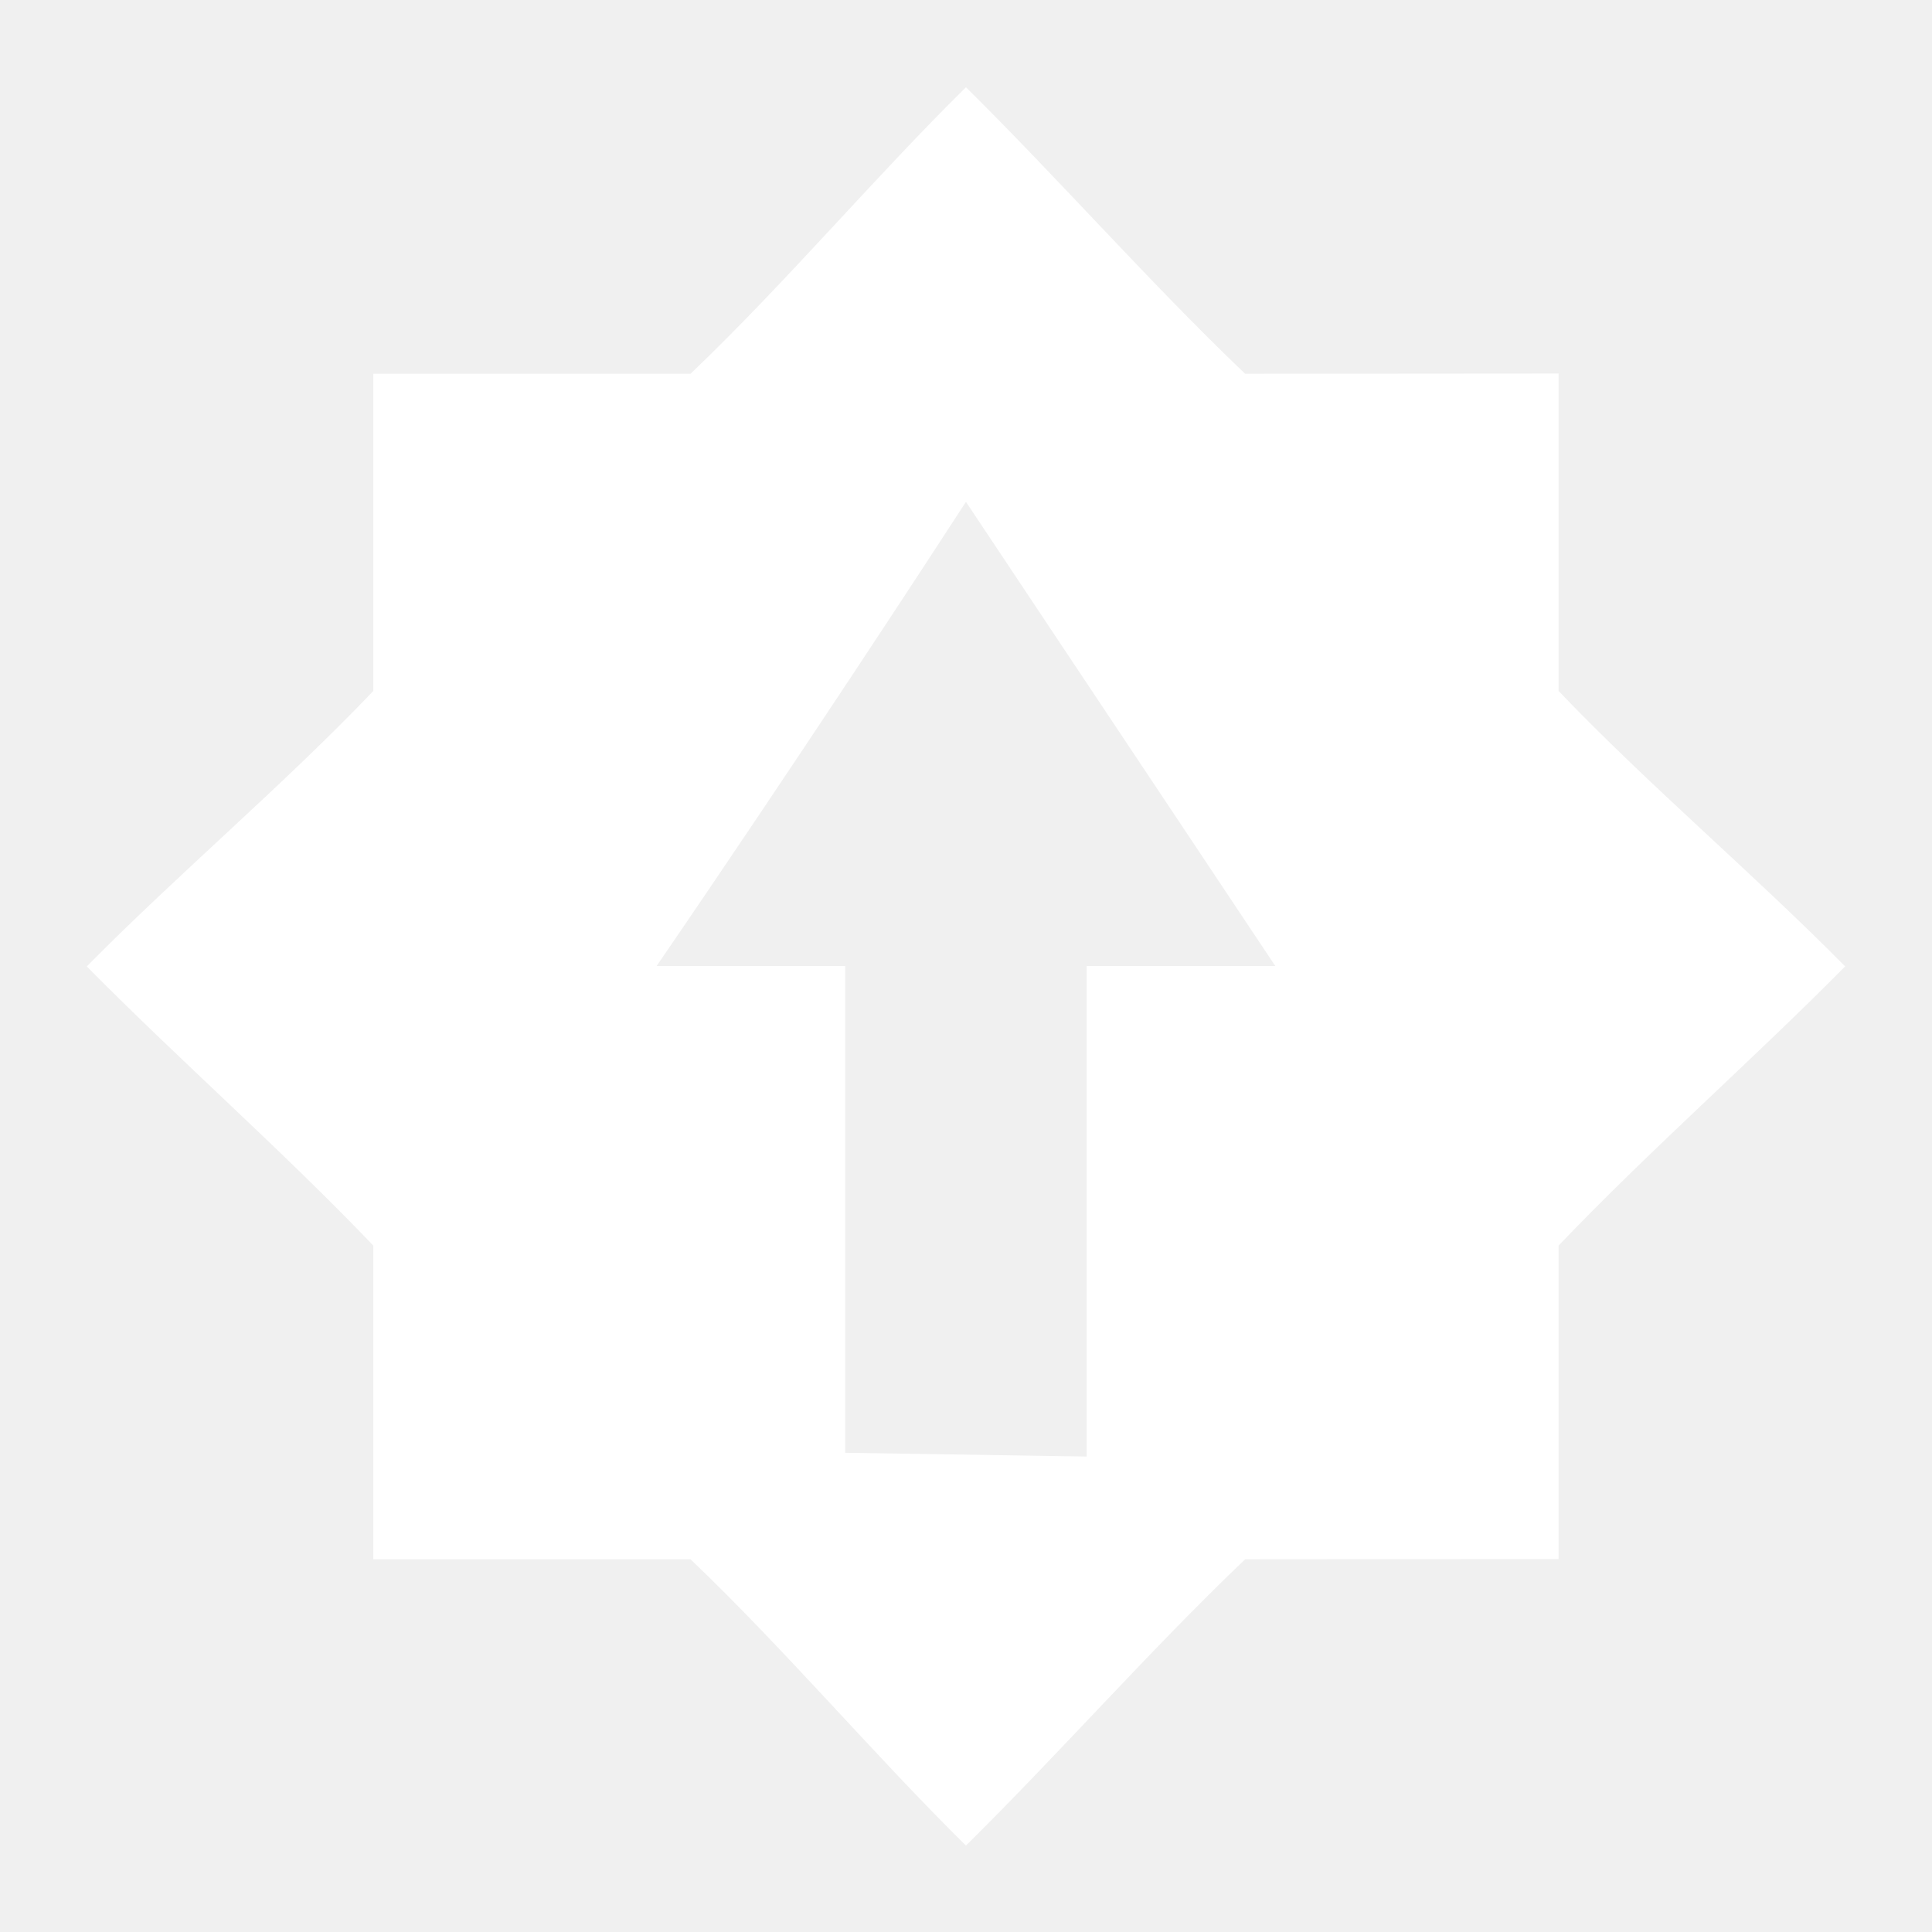
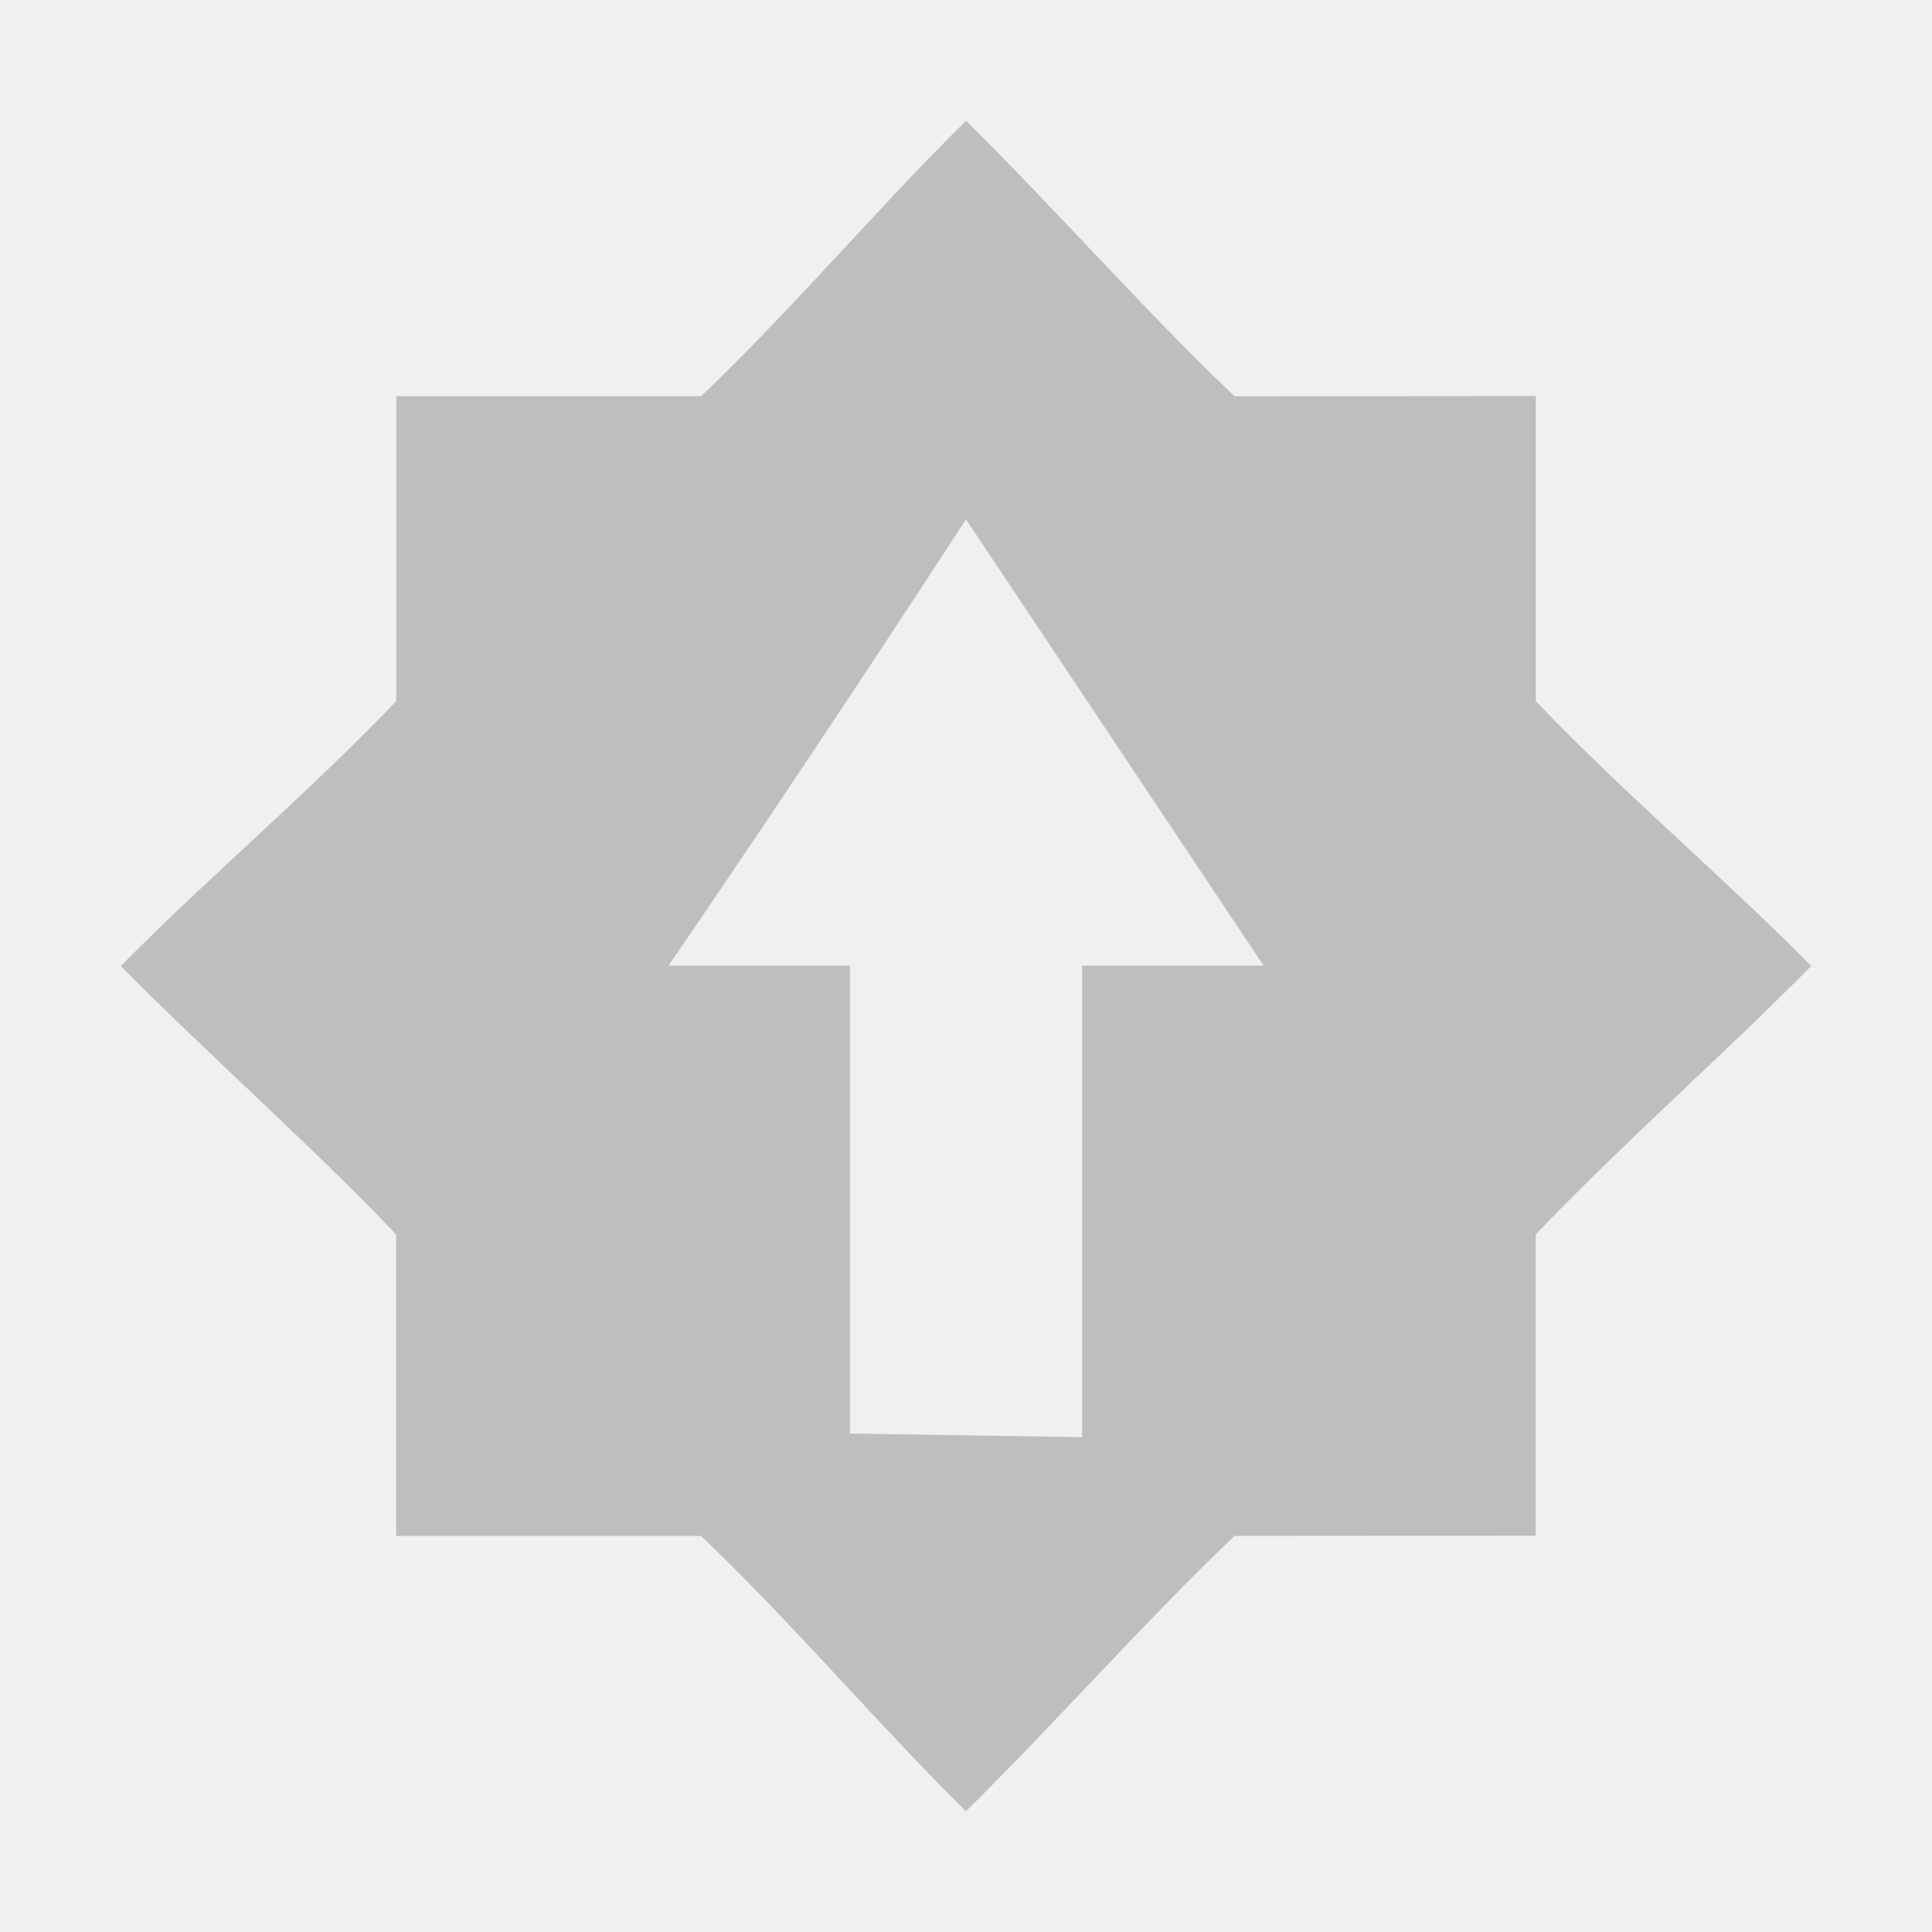
<svg xmlns="http://www.w3.org/2000/svg" xmlns:ns1="http://www.openswatchbook.org/uri/2009/osb" height="16" id="svg7384" style="enable-background:new" version="1.1" width="16">
  <defs id="defs7386">
    <linearGradient id="linearGradient5606" ns1:paint="solid">
      <stop id="stop5608" offset="0" style="stop-color:#000000;stop-opacity:1;" />
    </linearGradient>
-     <filter id="filter7554" style="color-interpolation-filters:sRGB">
-       <feBlend id="feBlend7556" in2="BackgroundImage" mode="darken" />
-     </filter>
  </defs>
-   <g id="layer9" style="display:inline" transform="translate(-405.0004,375.0034)">
-     <path d="m 413,-374.281 c -0.768,0.758 -1.501,1.629 -2.281,2.373 l -2.627,0 0,2.627 c -0.745,0.781 -1.615,1.513 -2.373,2.281 0.758,0.768 1.628,1.532 2.373,2.312 l 0,2.598 2.627,0 c 0.781,0.745 1.513,1.613 2.281,2.371 0.768,-0.758 1.532,-1.627 2.312,-2.371 l 2.596,-0.002 0,-2.596 c 0.745,-0.781 1.615,-1.545 2.373,-2.312 -0.758,-0.768 -1.628,-1.501 -2.373,-2.281 l 0,-2.629 -2.596,0.002 c -0.781,-0.745 -1.545,-1.615 -2.312,-2.373 z m 0,3.434 2.562,3.844 -0.062,0 -1.5,0 0,4.062 -2,-0.031 0,-4.031 -1.5,0 -0.062,0 c 1.166,-1.702 2.245,-3.356 2.562,-3.844 z" id="path6775" style="fill:#ffffff;fill-opacity:1;stroke:none" />
-   </g>
-   <g id="layer10" style="display:inline;filter:url(#filter7554)" transform="translate(-405.0004,375.0034)" />
-   <g id="layer1" style="display:inline" transform="translate(-164.0002,-241.9966)" />
-   <g id="layer14" style="display:inline" transform="translate(-405.0004,375.0034)" />
-   <g id="layer15" style="display:inline" transform="translate(-405.0004,375.0034)" />
-   <g id="g71291" style="display:inline" transform="translate(-405.0004,375.0034)" />
-   <g id="layer2" style="display:inline" transform="translate(-164.0002,-91.99664)" />
-   <g id="g6058" style="display:inline" transform="translate(-164.0002,-91.99664)" />
-   <g id="layer12" style="display:inline" transform="translate(-405.0004,375.0034)" />
+   <path d="m 8,1 c -0.738,0.729 -1.443,1.566 -2.193,2.281 l -2.525,0 0,2.525 C 2.566,6.557 1.729,7.262 1,8 1.729,8.738 2.566,9.473 3.281,10.223 l 0,2.497 2.525,0 C 6.557,13.436 7.262,14.271 8,15 c 0.738,-0.729 1.473,-1.564 2.223,-2.28 l 2.495,-0.002 0,-2.495 C 13.434,9.473 14.271,8.738 15,8 14.271,7.262 13.434,6.557 12.719,5.807 l 0,-2.527 -2.495,0.002 C 9.473,2.566 8.738,1.729 8,1 Z m 0,3.301 2.464,3.695 -0.06,0 -1.442,0 0,3.906 -1.923,-0.03 0,-3.876 -1.442,0 -0.06,0 C 6.658,6.36 7.695,4.77 8,4.301 Z" id="path6775" style="display:inline;fill:#bebebe;fill-opacity:1;stroke:none;enable-background:new" />
</svg>
